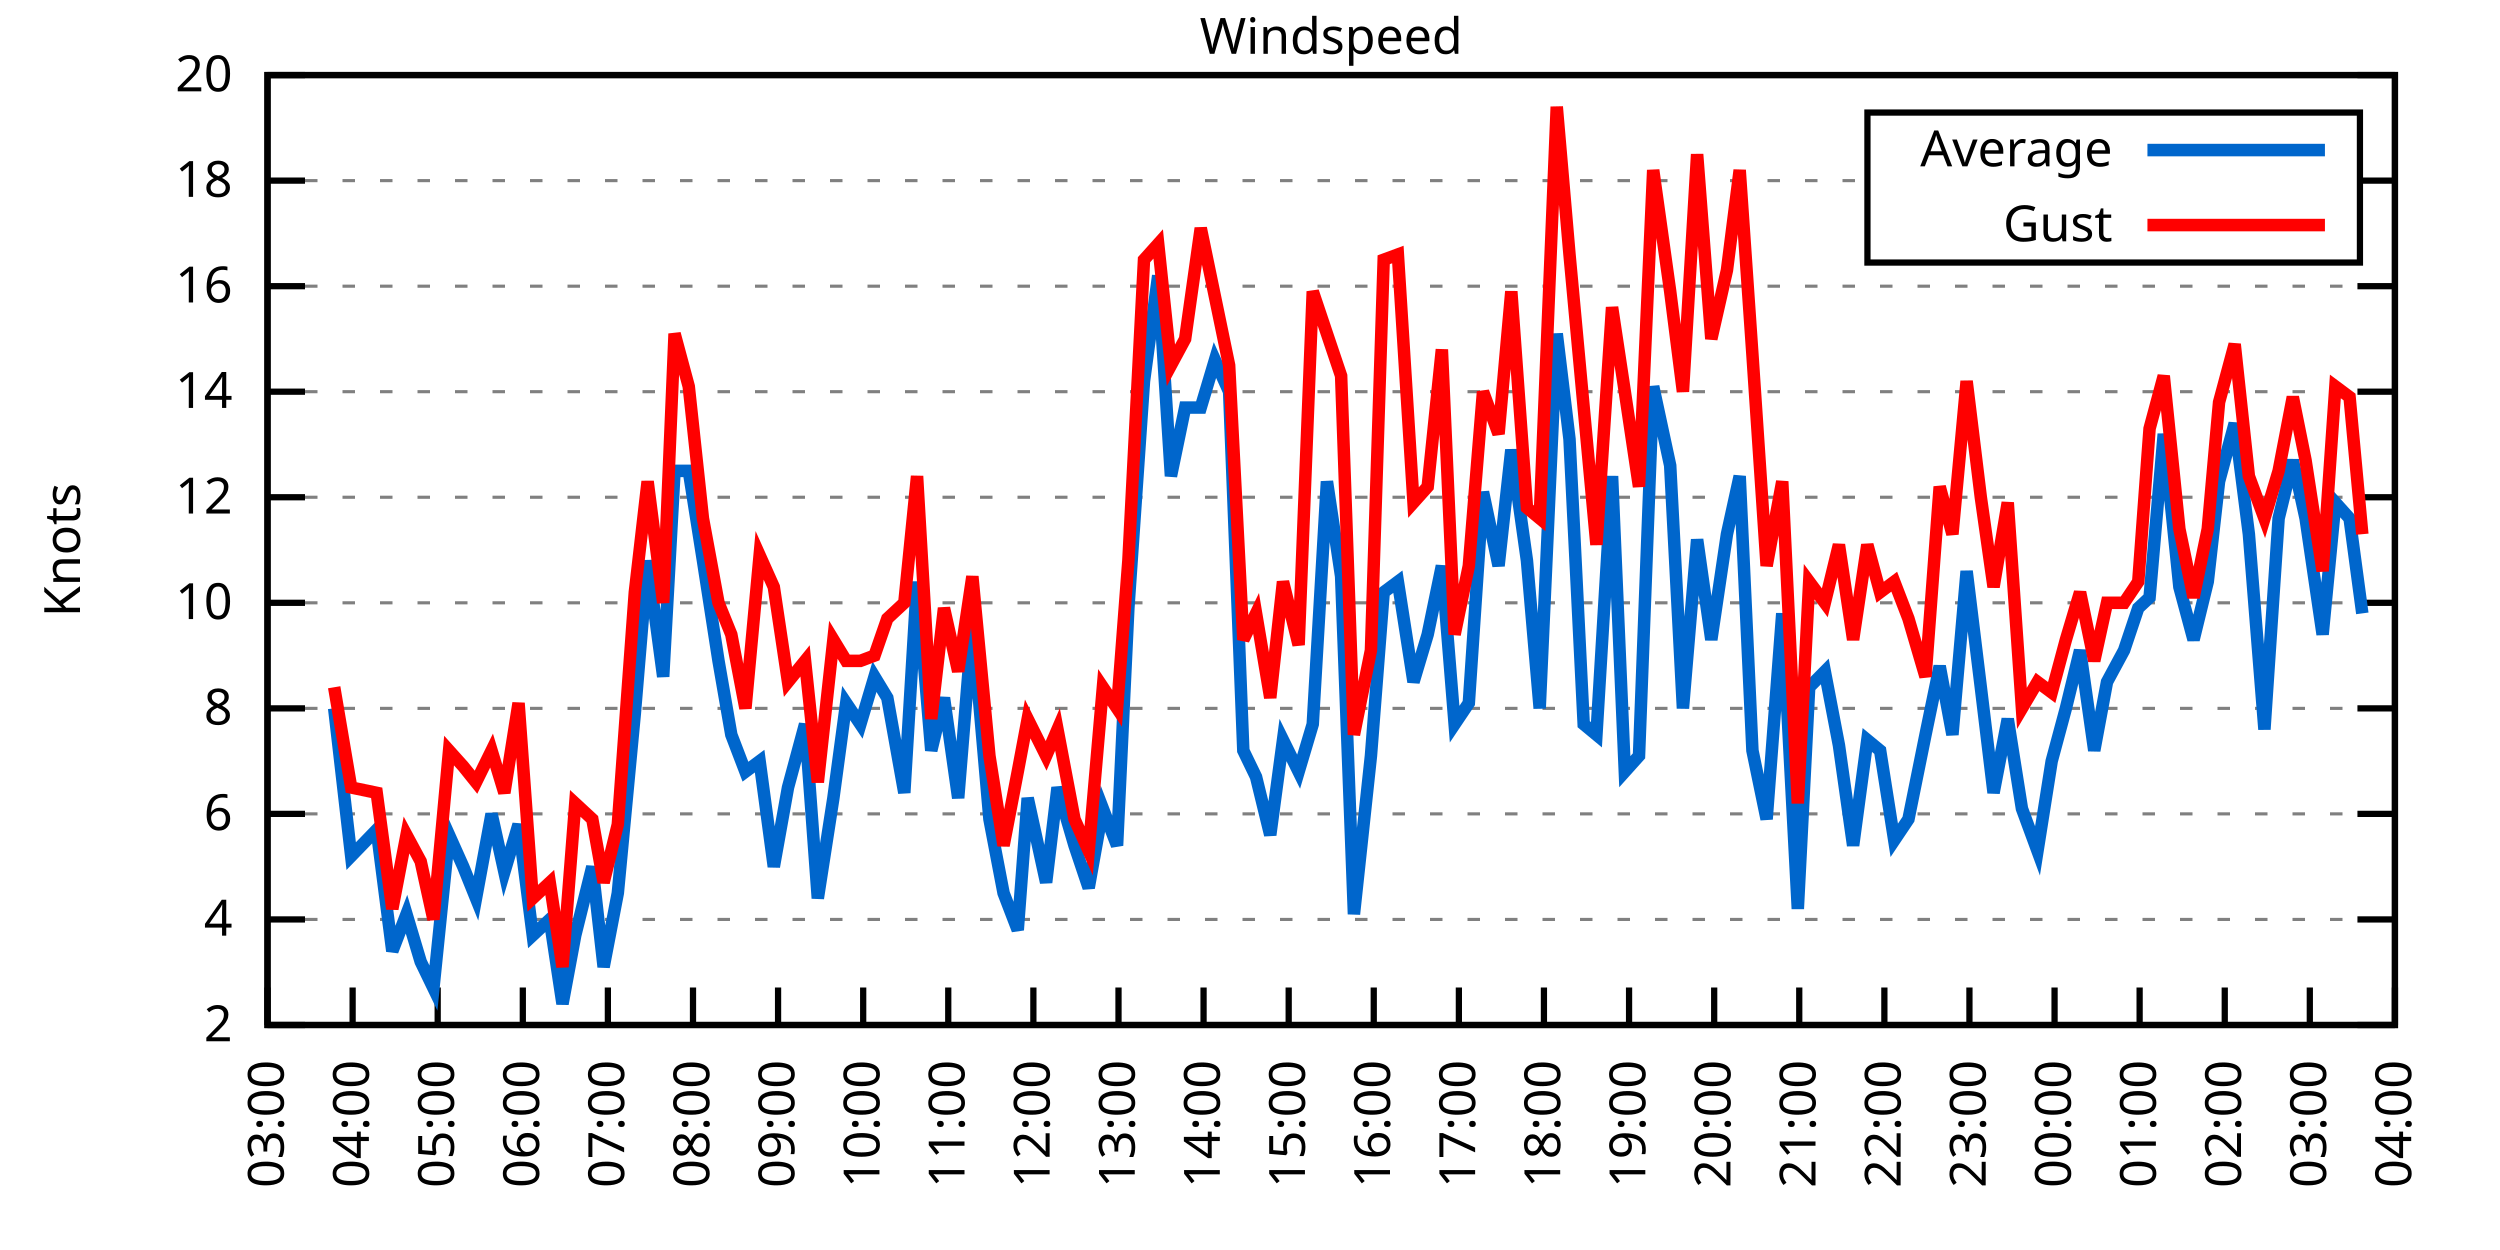
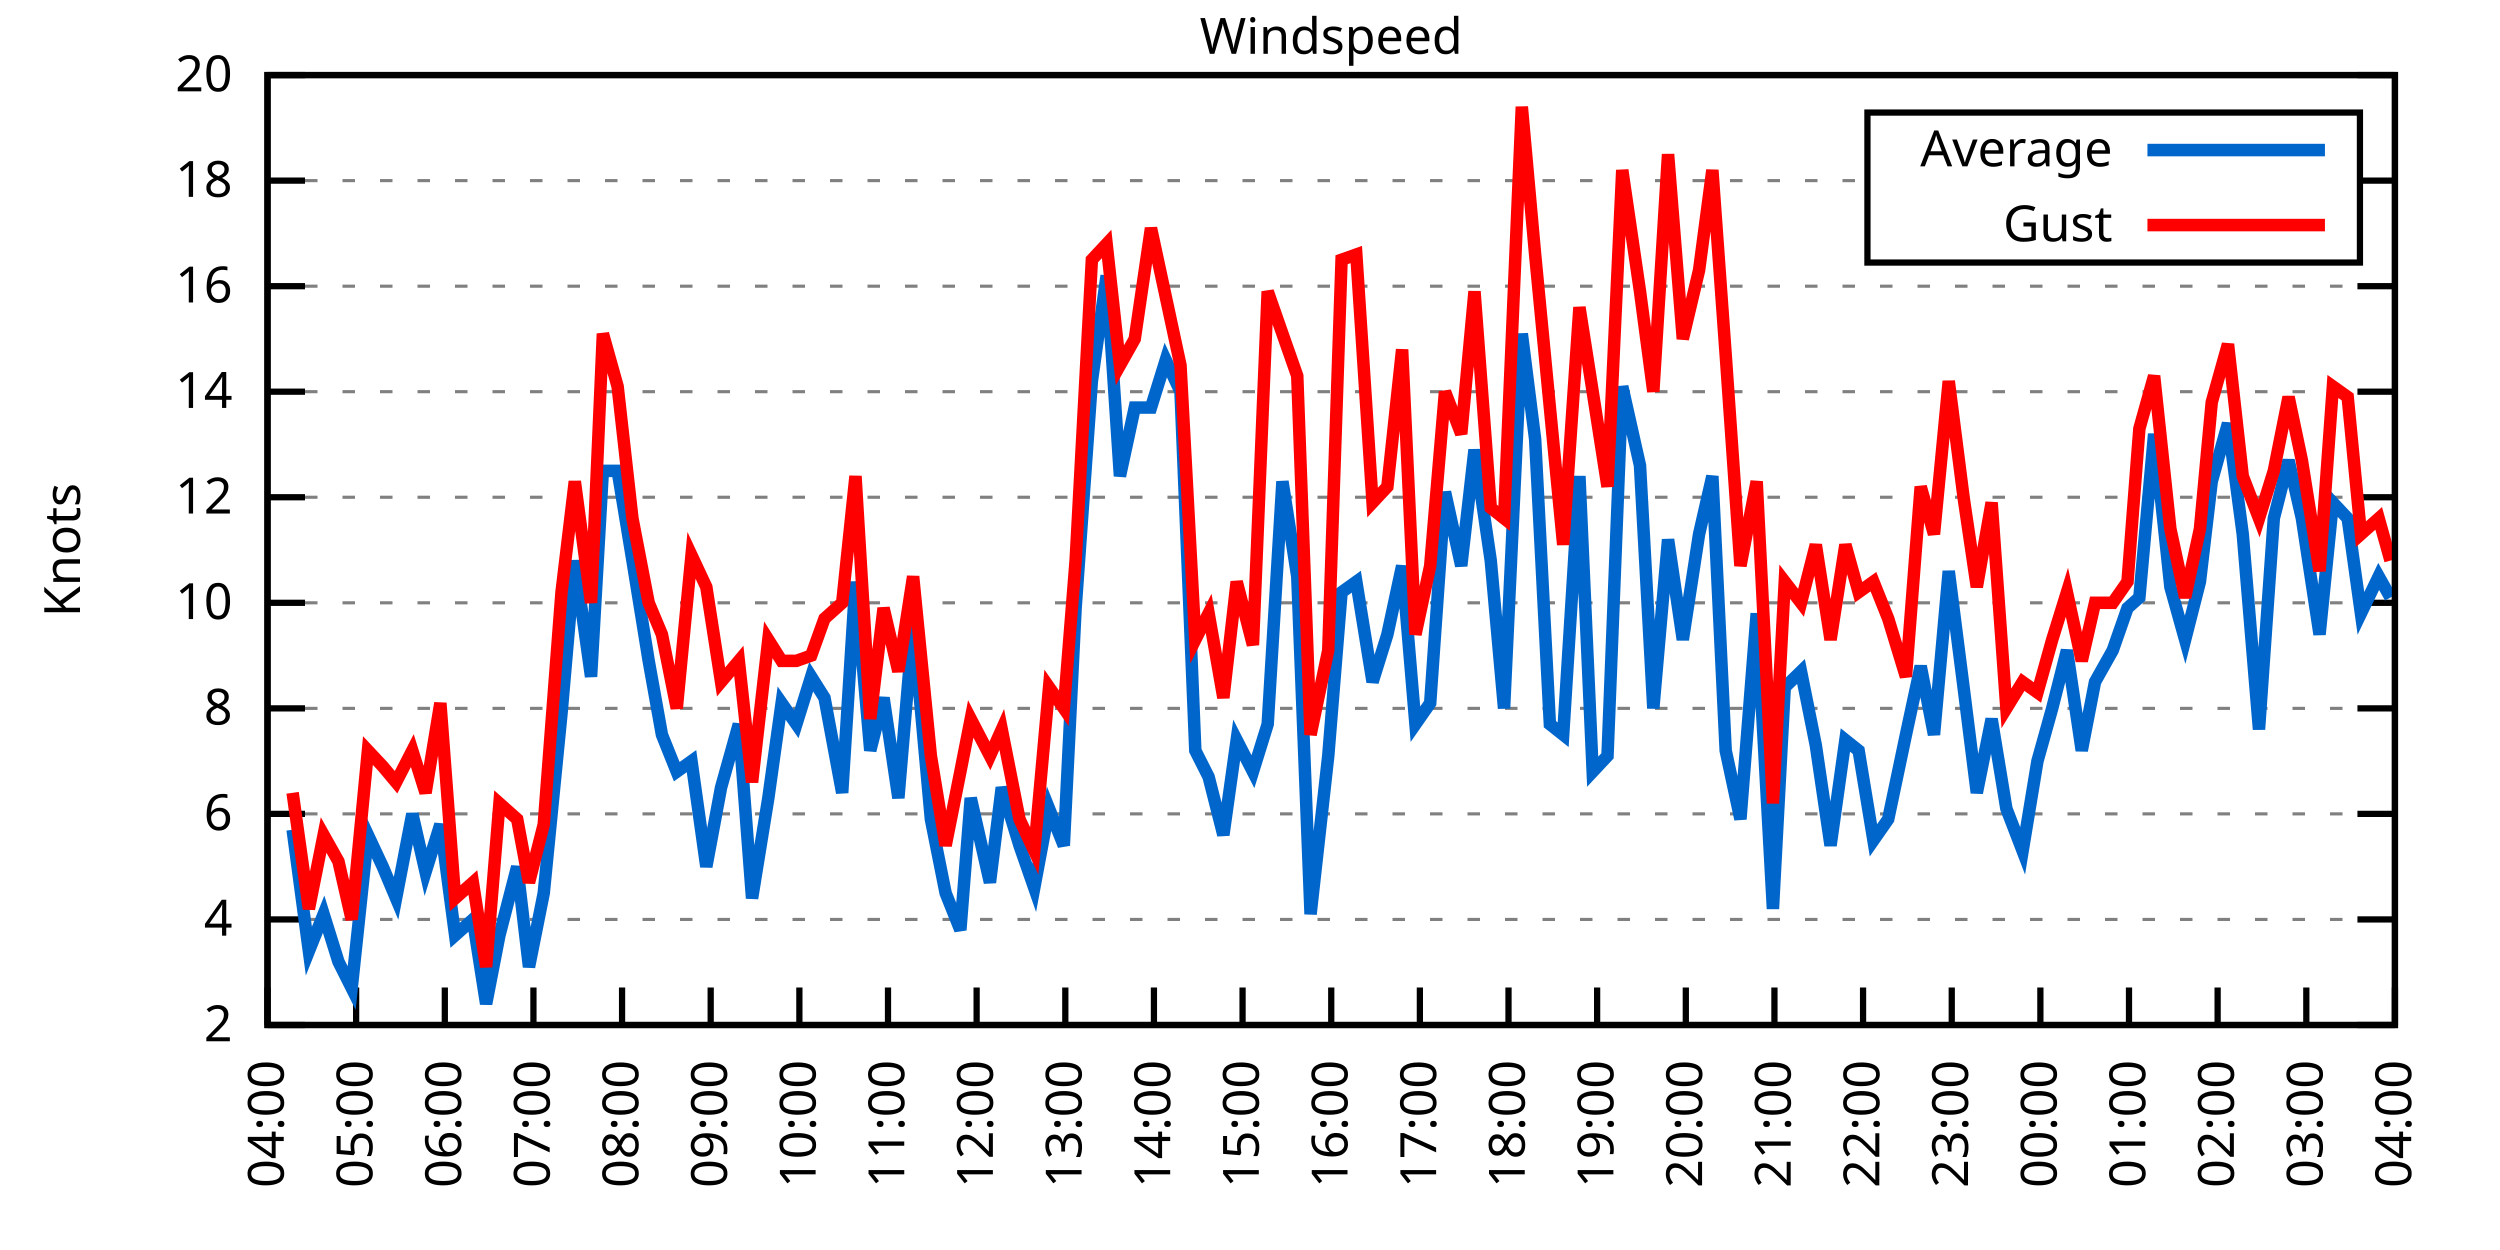
<svg xmlns="http://www.w3.org/2000/svg" xmlns:xlink="http://www.w3.org/1999/xlink" width="400" height="200" viewBox="0 0 400 200">
  <g id="gnuplot_canvas">
    <rect x="0" y="0" width="400" height="200" fill="none" />
    <defs>
      <circle id="gpDot" r="0.5" stroke-width="0.5" stroke="currentColor" />
      <path id="gpPt0" stroke-width="0.333" stroke="currentColor" d="M-1,0 h2 M0,-1 v2" />
      <path id="gpPt1" stroke-width="0.333" stroke="currentColor" d="M-1,-1 L1,1 M1,-1 L-1,1" />
      <path id="gpPt2" stroke-width="0.333" stroke="currentColor" d="M-1,0 L1,0 M0,-1 L0,1 M-1,-1 L1,1 M-1,1 L1,-1" />
      <rect id="gpPt3" stroke-width="0.333" stroke="currentColor" x="-1" y="-1" width="2" height="2" />
      <rect id="gpPt4" stroke-width="0.333" stroke="currentColor" fill="currentColor" x="-1" y="-1" width="2" height="2" />
      <circle id="gpPt5" stroke-width="0.333" stroke="currentColor" cx="0" cy="0" r="1" />
      <use xlink:href="#gpPt5" id="gpPt6" fill="currentColor" stroke="none" />
      <path id="gpPt7" stroke-width="0.333" stroke="currentColor" d="M0,-1.33 L-1.33,0.67 L1.33,0.67 z" />
      <use xlink:href="#gpPt7" id="gpPt8" fill="currentColor" stroke="none" />
      <use xlink:href="#gpPt7" id="gpPt9" stroke="currentColor" transform="rotate(180)" />
      <use xlink:href="#gpPt9" id="gpPt10" fill="currentColor" stroke="none" />
      <use xlink:href="#gpPt3" id="gpPt11" stroke="currentColor" transform="rotate(45)" />
      <use xlink:href="#gpPt11" id="gpPt12" fill="currentColor" stroke="none" />
      <path id="gpPt13" stroke-width="0.333" stroke="currentColor" d="M0,1.330 L1.265,0.411 L0.782,-1.067 L-0.782,-1.076 L-1.265,0.411 z" />
      <use xlink:href="#gpPt13" id="gpPt14" fill="currentColor" stroke="none" />
      <filter id="textbox" filterUnits="objectBoundingBox" x="0" y="0" height="1" width="1">
        <feFlood flood-color="white" flood-opacity="1" result="bgnd" />
        <feComposite in="SourceGraphic" in2="bgnd" operator="atop" />
      </filter>
      <filter id="greybox" filterUnits="objectBoundingBox" x="0" y="0" height="1" width="1">
        <feFlood flood-color="lightgrey" flood-opacity="1" result="grey" />
        <feComposite in="SourceGraphic" in2="grey" operator="atop" />
      </filter>
    </defs>
    <g fill="none" color="white" stroke="currentColor" stroke-width="1.00" stroke-linecap="butt" stroke-linejoin="miter">
</g>
    <g fill="none" color="black" stroke="currentColor" stroke-width="1.00" stroke-linecap="butt" stroke-linejoin="miter">
      <g stroke="none" shape-rendering="crispEdges">
        <polygon fill="rgb(255, 255, 255)" points="42.80,164.00 383.18,164.00 383.18,12.02 42.80,12.02 " />
      </g>
    </g>
    <g fill="none" color="black" stroke="currentColor" stroke-width="1.00" stroke-linecap="butt" stroke-linejoin="miter">
</g>
    <g fill="none" color="black" stroke="black" stroke-width="0.50" stroke-linecap="butt" stroke-linejoin="miter">
</g>
    <g fill="none" color="gray" stroke="currentColor" stroke-width="0.50" stroke-linecap="butt" stroke-linejoin="miter">
      <path stroke="gray" stroke-dasharray="2,4" class="gridline" d="M42.80,164.00 L383.19,164.00  " />
    </g>
    <g fill="none" color="gray" stroke="gray" stroke-width="1.00" stroke-linecap="butt" stroke-linejoin="miter">
</g>
    <g fill="none" color="black" stroke="currentColor" stroke-width="1.00" stroke-linecap="butt" stroke-linejoin="miter">
      <path stroke="black" d="M42.80,164.00 L48.80,164.00 M383.19,164.00 L377.19,164.00  " />
      <g transform="translate(37.20,166.60)" stroke="none" fill="black" font-family="Sans" font-size="8.00" text-anchor="end">
        <text>
          <tspan font-family="Sans"> 2</tspan>
        </text>
      </g>
    </g>
    <g fill="none" color="black" stroke="currentColor" stroke-width="1.00" stroke-linecap="butt" stroke-linejoin="miter">
</g>
    <g fill="none" color="black" stroke="black" stroke-width="0.50" stroke-linecap="butt" stroke-linejoin="miter">
</g>
    <g fill="none" color="gray" stroke="currentColor" stroke-width="0.50" stroke-linecap="butt" stroke-linejoin="miter">
      <path stroke="gray" stroke-dasharray="2,4" class="gridline" d="M42.80,147.11 L383.19,147.11  " />
    </g>
    <g fill="none" color="gray" stroke="gray" stroke-width="1.00" stroke-linecap="butt" stroke-linejoin="miter">
</g>
    <g fill="none" color="black" stroke="currentColor" stroke-width="1.00" stroke-linecap="butt" stroke-linejoin="miter">
      <path stroke="black" d="M42.80,147.11 L48.80,147.11 M383.19,147.11 L377.19,147.11  " />
      <g transform="translate(37.20,149.71)" stroke="none" fill="black" font-family="Sans" font-size="8.00" text-anchor="end">
        <text>
          <tspan font-family="Sans"> 4</tspan>
        </text>
      </g>
    </g>
    <g fill="none" color="black" stroke="currentColor" stroke-width="1.00" stroke-linecap="butt" stroke-linejoin="miter">
</g>
    <g fill="none" color="black" stroke="black" stroke-width="0.50" stroke-linecap="butt" stroke-linejoin="miter">
</g>
    <g fill="none" color="gray" stroke="currentColor" stroke-width="0.50" stroke-linecap="butt" stroke-linejoin="miter">
      <path stroke="gray" stroke-dasharray="2,4" class="gridline" d="M42.80,130.22 L383.19,130.22  " />
    </g>
    <g fill="none" color="gray" stroke="gray" stroke-width="1.00" stroke-linecap="butt" stroke-linejoin="miter">
</g>
    <g fill="none" color="black" stroke="currentColor" stroke-width="1.00" stroke-linecap="butt" stroke-linejoin="miter">
      <path stroke="black" d="M42.80,130.22 L48.80,130.22 M383.19,130.22 L377.19,130.22  " />
      <g transform="translate(37.20,132.82)" stroke="none" fill="black" font-family="Sans" font-size="8.00" text-anchor="end">
        <text>
          <tspan font-family="Sans"> 6</tspan>
        </text>
      </g>
    </g>
    <g fill="none" color="black" stroke="currentColor" stroke-width="1.00" stroke-linecap="butt" stroke-linejoin="miter">
</g>
    <g fill="none" color="black" stroke="black" stroke-width="0.50" stroke-linecap="butt" stroke-linejoin="miter">
</g>
    <g fill="none" color="gray" stroke="currentColor" stroke-width="0.50" stroke-linecap="butt" stroke-linejoin="miter">
      <path stroke="gray" stroke-dasharray="2,4" class="gridline" d="M42.80,113.34 L383.19,113.34  " />
    </g>
    <g fill="none" color="gray" stroke="gray" stroke-width="1.00" stroke-linecap="butt" stroke-linejoin="miter">
</g>
    <g fill="none" color="black" stroke="currentColor" stroke-width="1.00" stroke-linecap="butt" stroke-linejoin="miter">
      <path stroke="black" d="M42.80,113.34 L48.80,113.34 M383.19,113.34 L377.19,113.34  " />
      <g transform="translate(37.20,115.94)" stroke="none" fill="black" font-family="Sans" font-size="8.00" text-anchor="end">
        <text>
          <tspan font-family="Sans"> 8</tspan>
        </text>
      </g>
    </g>
    <g fill="none" color="black" stroke="currentColor" stroke-width="1.00" stroke-linecap="butt" stroke-linejoin="miter">
</g>
    <g fill="none" color="black" stroke="black" stroke-width="0.50" stroke-linecap="butt" stroke-linejoin="miter">
</g>
    <g fill="none" color="gray" stroke="currentColor" stroke-width="0.50" stroke-linecap="butt" stroke-linejoin="miter">
      <path stroke="gray" stroke-dasharray="2,4" class="gridline" d="M42.80,96.45 L383.19,96.45  " />
    </g>
    <g fill="none" color="gray" stroke="gray" stroke-width="1.00" stroke-linecap="butt" stroke-linejoin="miter">
</g>
    <g fill="none" color="black" stroke="currentColor" stroke-width="1.00" stroke-linecap="butt" stroke-linejoin="miter">
      <path stroke="black" d="M42.80,96.45 L48.80,96.45 M383.19,96.45 L377.19,96.45  " />
      <g transform="translate(37.20,99.05)" stroke="none" fill="black" font-family="Sans" font-size="8.00" text-anchor="end">
        <text>
          <tspan font-family="Sans"> 10</tspan>
        </text>
      </g>
    </g>
    <g fill="none" color="black" stroke="currentColor" stroke-width="1.00" stroke-linecap="butt" stroke-linejoin="miter">
</g>
    <g fill="none" color="black" stroke="black" stroke-width="0.50" stroke-linecap="butt" stroke-linejoin="miter">
</g>
    <g fill="none" color="gray" stroke="currentColor" stroke-width="0.50" stroke-linecap="butt" stroke-linejoin="miter">
      <path stroke="gray" stroke-dasharray="2,4" class="gridline" d="M42.80,79.56 L383.19,79.56  " />
    </g>
    <g fill="none" color="gray" stroke="gray" stroke-width="1.00" stroke-linecap="butt" stroke-linejoin="miter">
</g>
    <g fill="none" color="black" stroke="currentColor" stroke-width="1.00" stroke-linecap="butt" stroke-linejoin="miter">
      <path stroke="black" d="M42.80,79.56 L48.80,79.56 M383.19,79.56 L377.19,79.56  " />
      <g transform="translate(37.20,82.16)" stroke="none" fill="black" font-family="Sans" font-size="8.00" text-anchor="end">
        <text>
          <tspan font-family="Sans"> 12</tspan>
        </text>
      </g>
    </g>
    <g fill="none" color="black" stroke="currentColor" stroke-width="1.00" stroke-linecap="butt" stroke-linejoin="miter">
</g>
    <g fill="none" color="black" stroke="black" stroke-width="0.50" stroke-linecap="butt" stroke-linejoin="miter">
</g>
    <g fill="none" color="gray" stroke="currentColor" stroke-width="0.50" stroke-linecap="butt" stroke-linejoin="miter">
      <path stroke="gray" stroke-dasharray="2,4" class="gridline" d="M42.80,62.67 L383.19,62.67  " />
    </g>
    <g fill="none" color="gray" stroke="gray" stroke-width="1.00" stroke-linecap="butt" stroke-linejoin="miter">
</g>
    <g fill="none" color="black" stroke="currentColor" stroke-width="1.00" stroke-linecap="butt" stroke-linejoin="miter">
      <path stroke="black" d="M42.80,62.67 L48.80,62.67 M383.19,62.67 L377.19,62.67  " />
      <g transform="translate(37.20,65.27)" stroke="none" fill="black" font-family="Sans" font-size="8.00" text-anchor="end">
        <text>
          <tspan font-family="Sans"> 14</tspan>
        </text>
      </g>
    </g>
    <g fill="none" color="black" stroke="currentColor" stroke-width="1.00" stroke-linecap="butt" stroke-linejoin="miter">
</g>
    <g fill="none" color="black" stroke="black" stroke-width="0.50" stroke-linecap="butt" stroke-linejoin="miter">
</g>
    <g fill="none" color="gray" stroke="currentColor" stroke-width="0.50" stroke-linecap="butt" stroke-linejoin="miter">
      <path stroke="gray" stroke-dasharray="2,4" class="gridline" d="M42.80,45.79 L383.19,45.79  " />
    </g>
    <g fill="none" color="gray" stroke="gray" stroke-width="1.00" stroke-linecap="butt" stroke-linejoin="miter">
</g>
    <g fill="none" color="black" stroke="currentColor" stroke-width="1.00" stroke-linecap="butt" stroke-linejoin="miter">
      <path stroke="black" d="M42.80,45.79 L48.80,45.79 M383.19,45.79 L377.19,45.79  " />
      <g transform="translate(37.20,48.39)" stroke="none" fill="black" font-family="Sans" font-size="8.00" text-anchor="end">
        <text>
          <tspan font-family="Sans"> 16</tspan>
        </text>
      </g>
    </g>
    <g fill="none" color="black" stroke="currentColor" stroke-width="1.00" stroke-linecap="butt" stroke-linejoin="miter">
</g>
    <g fill="none" color="black" stroke="black" stroke-width="0.50" stroke-linecap="butt" stroke-linejoin="miter">
</g>
    <g fill="none" color="gray" stroke="currentColor" stroke-width="0.50" stroke-linecap="butt" stroke-linejoin="miter">
      <path stroke="gray" stroke-dasharray="2,4" class="gridline" d="M42.80,28.90 L298.79,28.90 M377.59,28.90 L383.19,28.90  " />
    </g>
    <g fill="none" color="gray" stroke="gray" stroke-width="1.00" stroke-linecap="butt" stroke-linejoin="miter">
</g>
    <g fill="none" color="black" stroke="currentColor" stroke-width="1.00" stroke-linecap="butt" stroke-linejoin="miter">
      <path stroke="black" d="M42.80,28.90 L48.80,28.90 M383.19,28.90 L377.19,28.90  " />
      <g transform="translate(37.20,31.50)" stroke="none" fill="black" font-family="Sans" font-size="8.00" text-anchor="end">
        <text>
          <tspan font-family="Sans"> 18</tspan>
        </text>
      </g>
    </g>
    <g fill="none" color="black" stroke="currentColor" stroke-width="1.00" stroke-linecap="butt" stroke-linejoin="miter">
</g>
    <g fill="none" color="black" stroke="black" stroke-width="0.50" stroke-linecap="butt" stroke-linejoin="miter">
</g>
    <g fill="none" color="gray" stroke="currentColor" stroke-width="0.50" stroke-linecap="butt" stroke-linejoin="miter">
      <path stroke="gray" stroke-dasharray="2,4" class="gridline" d="M42.80,12.01 L383.19,12.01  " />
    </g>
    <g fill="none" color="gray" stroke="gray" stroke-width="1.00" stroke-linecap="butt" stroke-linejoin="miter">
</g>
    <g fill="none" color="black" stroke="currentColor" stroke-width="1.00" stroke-linecap="butt" stroke-linejoin="miter">
      <path stroke="black" d="M42.80,12.01 L48.80,12.01 M383.19,12.01 L377.19,12.01  " />
      <g transform="translate(37.20,14.61)" stroke="none" fill="black" font-family="Sans" font-size="8.00" text-anchor="end">
        <text>
          <tspan font-family="Sans"> 20</tspan>
        </text>
      </g>
    </g>
    <g fill="none" color="black" stroke="currentColor" stroke-width="1.00" stroke-linecap="butt" stroke-linejoin="miter">
      <path stroke="black" d="M42.80,164.00 L42.80,158.00  " />
      <g transform="translate(45.40,169.60) rotate(270.00)" stroke="none" fill="black" font-family="Sans" font-size="8.00" text-anchor="end">
        <text>
-           <tspan font-family="Sans">03:00</tspan>
-         </text>
-       </g>
-     </g>
-     <g fill="none" color="black" stroke="currentColor" stroke-width="1.00" stroke-linecap="butt" stroke-linejoin="miter">
-       <path stroke="black" d="M56.42,164.00 L56.42,158.00  " />
-       <g transform="translate(59.02,169.60) rotate(270.00)" stroke="none" fill="black" font-family="Sans" font-size="8.00" text-anchor="end">
-         <text>
          <tspan font-family="Sans">04:00</tspan>
        </text>
      </g>
    </g>
    <g fill="none" color="black" stroke="currentColor" stroke-width="1.00" stroke-linecap="butt" stroke-linejoin="miter">
-       <path stroke="black" d="M70.03,164.00 L70.03,158.00  " />
-       <g transform="translate(72.63,169.60) rotate(270.00)" stroke="none" fill="black" font-family="Sans" font-size="8.00" text-anchor="end">
+       <path stroke="black" d="M56.98,164.00 L56.98,158.00  " />
+       <g transform="translate(59.58,169.60) rotate(270.00)" stroke="none" fill="black" font-family="Sans" font-size="8.00" text-anchor="end">
        <text>
          <tspan font-family="Sans">05:00</tspan>
        </text>
      </g>
    </g>
    <g fill="none" color="black" stroke="currentColor" stroke-width="1.00" stroke-linecap="butt" stroke-linejoin="miter">
-       <path stroke="black" d="M83.65,164.00 L83.65,158.00  " />
-       <g transform="translate(86.25,169.60) rotate(270.00)" stroke="none" fill="black" font-family="Sans" font-size="8.00" text-anchor="end">
+       <path stroke="black" d="M71.17,164.00 L71.17,158.00  " />
+       <g transform="translate(73.77,169.60) rotate(270.00)" stroke="none" fill="black" font-family="Sans" font-size="8.00" text-anchor="end">
        <text>
          <tspan font-family="Sans">06:00</tspan>
        </text>
      </g>
    </g>
    <g fill="none" color="black" stroke="currentColor" stroke-width="1.00" stroke-linecap="butt" stroke-linejoin="miter">
-       <path stroke="black" d="M97.26,164.00 L97.26,158.00  " />
-       <g transform="translate(99.86,169.60) rotate(270.00)" stroke="none" fill="black" font-family="Sans" font-size="8.00" text-anchor="end">
+       <path stroke="black" d="M85.35,164.00 L85.35,158.00  " />
+       <g transform="translate(87.95,169.60) rotate(270.00)" stroke="none" fill="black" font-family="Sans" font-size="8.00" text-anchor="end">
        <text>
          <tspan font-family="Sans">07:00</tspan>
        </text>
      </g>
    </g>
    <g fill="none" color="black" stroke="currentColor" stroke-width="1.00" stroke-linecap="butt" stroke-linejoin="miter">
-       <path stroke="black" d="M110.88,164.00 L110.88,158.00  " />
-       <g transform="translate(113.48,169.60) rotate(270.00)" stroke="none" fill="black" font-family="Sans" font-size="8.00" text-anchor="end">
+       <path stroke="black" d="M99.53,164.00 L99.53,158.00  " />
+       <g transform="translate(102.13,169.60) rotate(270.00)" stroke="none" fill="black" font-family="Sans" font-size="8.00" text-anchor="end">
        <text>
          <tspan font-family="Sans">08:00</tspan>
        </text>
      </g>
    </g>
    <g fill="none" color="black" stroke="currentColor" stroke-width="1.00" stroke-linecap="butt" stroke-linejoin="miter">
-       <path stroke="black" d="M124.49,164.00 L124.49,158.00  " />
-       <g transform="translate(127.09,169.60) rotate(270.00)" stroke="none" fill="black" font-family="Sans" font-size="8.00" text-anchor="end">
+       <path stroke="black" d="M113.71,164.00 L113.71,158.00  " />
+       <g transform="translate(116.31,169.60) rotate(270.00)" stroke="none" fill="black" font-family="Sans" font-size="8.00" text-anchor="end">
        <text>
          <tspan font-family="Sans">09:00</tspan>
        </text>
      </g>
    </g>
    <g fill="none" color="black" stroke="currentColor" stroke-width="1.00" stroke-linecap="butt" stroke-linejoin="miter">
-       <path stroke="black" d="M138.11,164.00 L138.11,158.00  " />
-       <g transform="translate(140.71,169.60) rotate(270.00)" stroke="none" fill="black" font-family="Sans" font-size="8.00" text-anchor="end">
+       <path stroke="black" d="M127.90,164.00 L127.90,158.00  " />
+       <g transform="translate(130.50,169.60) rotate(270.00)" stroke="none" fill="black" font-family="Sans" font-size="8.00" text-anchor="end">
        <text>
          <tspan font-family="Sans">10:00</tspan>
        </text>
      </g>
    </g>
    <g fill="none" color="black" stroke="currentColor" stroke-width="1.00" stroke-linecap="butt" stroke-linejoin="miter">
-       <path stroke="black" d="M151.72,164.00 L151.72,158.00  " />
-       <g transform="translate(154.32,169.60) rotate(270.00)" stroke="none" fill="black" font-family="Sans" font-size="8.00" text-anchor="end">
+       <path stroke="black" d="M142.08,164.00 L142.08,158.00  " />
+       <g transform="translate(144.68,169.60) rotate(270.00)" stroke="none" fill="black" font-family="Sans" font-size="8.00" text-anchor="end">
        <text>
          <tspan font-family="Sans">11:00</tspan>
        </text>
      </g>
    </g>
    <g fill="none" color="black" stroke="currentColor" stroke-width="1.00" stroke-linecap="butt" stroke-linejoin="miter">
-       <path stroke="black" d="M165.34,164.00 L165.34,158.00  " />
-       <g transform="translate(167.94,169.60) rotate(270.00)" stroke="none" fill="black" font-family="Sans" font-size="8.00" text-anchor="end">
+       <path stroke="black" d="M156.26,164.00 L156.26,158.00  " />
+       <g transform="translate(158.86,169.60) rotate(270.00)" stroke="none" fill="black" font-family="Sans" font-size="8.00" text-anchor="end">
        <text>
          <tspan font-family="Sans">12:00</tspan>
        </text>
      </g>
    </g>
    <g fill="none" color="black" stroke="currentColor" stroke-width="1.00" stroke-linecap="butt" stroke-linejoin="miter">
-       <path stroke="black" d="M178.96,164.00 L178.96,158.00  " />
-       <g transform="translate(181.56,169.60) rotate(270.00)" stroke="none" fill="black" font-family="Sans" font-size="8.00" text-anchor="end">
+       <path stroke="black" d="M170.45,164.00 L170.45,158.00  " />
+       <g transform="translate(173.05,169.60) rotate(270.00)" stroke="none" fill="black" font-family="Sans" font-size="8.00" text-anchor="end">
        <text>
          <tspan font-family="Sans">13:00</tspan>
        </text>
      </g>
    </g>
    <g fill="none" color="black" stroke="currentColor" stroke-width="1.00" stroke-linecap="butt" stroke-linejoin="miter">
-       <path stroke="black" d="M192.57,164.00 L192.57,158.00  " />
-       <g transform="translate(195.17,169.60) rotate(270.00)" stroke="none" fill="black" font-family="Sans" font-size="8.00" text-anchor="end">
+       <path stroke="black" d="M184.63,164.00 L184.63,158.00  " />
+       <g transform="translate(187.23,169.60) rotate(270.00)" stroke="none" fill="black" font-family="Sans" font-size="8.00" text-anchor="end">
        <text>
          <tspan font-family="Sans">14:00</tspan>
        </text>
      </g>
    </g>
    <g fill="none" color="black" stroke="currentColor" stroke-width="1.00" stroke-linecap="butt" stroke-linejoin="miter">
-       <path stroke="black" d="M206.19,164.00 L206.19,158.00  " />
-       <g transform="translate(208.79,169.60) rotate(270.00)" stroke="none" fill="black" font-family="Sans" font-size="8.00" text-anchor="end">
+       <path stroke="black" d="M198.81,164.00 L198.81,158.00  " />
+       <g transform="translate(201.41,169.60) rotate(270.00)" stroke="none" fill="black" font-family="Sans" font-size="8.00" text-anchor="end">
        <text>
          <tspan font-family="Sans">15:00</tspan>
        </text>
      </g>
    </g>
    <g fill="none" color="black" stroke="currentColor" stroke-width="1.00" stroke-linecap="butt" stroke-linejoin="miter">
-       <path stroke="black" d="M219.80,164.00 L219.80,158.00  " />
-       <g transform="translate(222.40,169.60) rotate(270.00)" stroke="none" fill="black" font-family="Sans" font-size="8.00" text-anchor="end">
+       <path stroke="black" d="M213.00,164.00 L213.00,158.00  " />
+       <g transform="translate(215.60,169.60) rotate(270.00)" stroke="none" fill="black" font-family="Sans" font-size="8.00" text-anchor="end">
        <text>
          <tspan font-family="Sans">16:00</tspan>
        </text>
      </g>
    </g>
    <g fill="none" color="black" stroke="currentColor" stroke-width="1.00" stroke-linecap="butt" stroke-linejoin="miter">
-       <path stroke="black" d="M233.42,164.00 L233.42,158.00  " />
-       <g transform="translate(236.02,169.60) rotate(270.00)" stroke="none" fill="black" font-family="Sans" font-size="8.00" text-anchor="end">
+       <path stroke="black" d="M227.18,164.00 L227.18,158.00  " />
+       <g transform="translate(229.78,169.60) rotate(270.00)" stroke="none" fill="black" font-family="Sans" font-size="8.00" text-anchor="end">
        <text>
          <tspan font-family="Sans">17:00</tspan>
        </text>
      </g>
    </g>
    <g fill="none" color="black" stroke="currentColor" stroke-width="1.00" stroke-linecap="butt" stroke-linejoin="miter">
-       <path stroke="black" d="M247.03,164.00 L247.03,158.00  " />
-       <g transform="translate(249.63,169.60) rotate(270.00)" stroke="none" fill="black" font-family="Sans" font-size="8.00" text-anchor="end">
+       <path stroke="black" d="M241.36,164.00 L241.36,158.00  " />
+       <g transform="translate(243.96,169.60) rotate(270.00)" stroke="none" fill="black" font-family="Sans" font-size="8.00" text-anchor="end">
        <text>
          <tspan font-family="Sans">18:00</tspan>
        </text>
      </g>
    </g>
    <g fill="none" color="black" stroke="currentColor" stroke-width="1.00" stroke-linecap="butt" stroke-linejoin="miter">
-       <path stroke="black" d="M260.65,164.00 L260.65,158.00  " />
-       <g transform="translate(263.25,169.60) rotate(270.00)" stroke="none" fill="black" font-family="Sans" font-size="8.00" text-anchor="end">
+       <path stroke="black" d="M255.54,164.00 L255.54,158.00  " />
+       <g transform="translate(258.14,169.60) rotate(270.00)" stroke="none" fill="black" font-family="Sans" font-size="8.00" text-anchor="end">
        <text>
          <tspan font-family="Sans">19:00</tspan>
        </text>
      </g>
    </g>
    <g fill="none" color="black" stroke="currentColor" stroke-width="1.00" stroke-linecap="butt" stroke-linejoin="miter">
-       <path stroke="black" d="M274.27,164.00 L274.27,158.00  " />
-       <g transform="translate(276.87,169.60) rotate(270.00)" stroke="none" fill="black" font-family="Sans" font-size="8.00" text-anchor="end">
+       <path stroke="black" d="M269.73,164.00 L269.73,158.00  " />
+       <g transform="translate(272.33,169.60) rotate(270.00)" stroke="none" fill="black" font-family="Sans" font-size="8.00" text-anchor="end">
        <text>
          <tspan font-family="Sans">20:00</tspan>
        </text>
      </g>
    </g>
    <g fill="none" color="black" stroke="currentColor" stroke-width="1.00" stroke-linecap="butt" stroke-linejoin="miter">
-       <path stroke="black" d="M287.88,164.00 L287.88,158.00  " />
-       <g transform="translate(290.48,169.60) rotate(270.00)" stroke="none" fill="black" font-family="Sans" font-size="8.00" text-anchor="end">
+       <path stroke="black" d="M283.91,164.00 L283.91,158.00  " />
+       <g transform="translate(286.51,169.60) rotate(270.00)" stroke="none" fill="black" font-family="Sans" font-size="8.00" text-anchor="end">
        <text>
          <tspan font-family="Sans">21:00</tspan>
        </text>
      </g>
    </g>
    <g fill="none" color="black" stroke="currentColor" stroke-width="1.00" stroke-linecap="butt" stroke-linejoin="miter">
-       <path stroke="black" d="M301.50,164.00 L301.50,158.00  " />
-       <g transform="translate(304.10,169.60) rotate(270.00)" stroke="none" fill="black" font-family="Sans" font-size="8.00" text-anchor="end">
+       <path stroke="black" d="M298.09,164.00 L298.09,158.00  " />
+       <g transform="translate(300.69,169.60) rotate(270.00)" stroke="none" fill="black" font-family="Sans" font-size="8.00" text-anchor="end">
        <text>
          <tspan font-family="Sans">22:00</tspan>
        </text>
      </g>
    </g>
    <g fill="none" color="black" stroke="currentColor" stroke-width="1.00" stroke-linecap="butt" stroke-linejoin="miter">
-       <path stroke="black" d="M315.11,164.00 L315.11,158.00  " />
-       <g transform="translate(317.71,169.60) rotate(270.00)" stroke="none" fill="black" font-family="Sans" font-size="8.00" text-anchor="end">
+       <path stroke="black" d="M312.28,164.00 L312.28,158.00  " />
+       <g transform="translate(314.88,169.60) rotate(270.00)" stroke="none" fill="black" font-family="Sans" font-size="8.00" text-anchor="end">
        <text>
          <tspan font-family="Sans">23:00</tspan>
        </text>
      </g>
    </g>
    <g fill="none" color="black" stroke="currentColor" stroke-width="1.00" stroke-linecap="butt" stroke-linejoin="miter">
-       <path stroke="black" d="M328.73,164.00 L328.73,158.00  " />
-       <g transform="translate(331.33,169.60) rotate(270.00)" stroke="none" fill="black" font-family="Sans" font-size="8.00" text-anchor="end">
+       <path stroke="black" d="M326.46,164.00 L326.46,158.00  " />
+       <g transform="translate(329.06,169.60) rotate(270.00)" stroke="none" fill="black" font-family="Sans" font-size="8.00" text-anchor="end">
        <text>
          <tspan font-family="Sans">00:00</tspan>
        </text>
      </g>
    </g>
    <g fill="none" color="black" stroke="currentColor" stroke-width="1.00" stroke-linecap="butt" stroke-linejoin="miter">
-       <path stroke="black" d="M342.34,164.00 L342.34,158.00  " />
-       <g transform="translate(344.94,169.60) rotate(270.00)" stroke="none" fill="black" font-family="Sans" font-size="8.00" text-anchor="end">
+       <path stroke="black" d="M340.64,164.00 L340.64,158.00  " />
+       <g transform="translate(343.24,169.60) rotate(270.00)" stroke="none" fill="black" font-family="Sans" font-size="8.00" text-anchor="end">
        <text>
          <tspan font-family="Sans">01:00</tspan>
        </text>
      </g>
    </g>
    <g fill="none" color="black" stroke="currentColor" stroke-width="1.00" stroke-linecap="butt" stroke-linejoin="miter">
-       <path stroke="black" d="M355.96,164.00 L355.96,158.00  " />
-       <g transform="translate(358.56,169.60) rotate(270.00)" stroke="none" fill="black" font-family="Sans" font-size="8.00" text-anchor="end">
+       <path stroke="black" d="M354.82,164.00 L354.82,158.00  " />
+       <g transform="translate(357.42,169.60) rotate(270.00)" stroke="none" fill="black" font-family="Sans" font-size="8.00" text-anchor="end">
        <text>
          <tspan font-family="Sans">02:00</tspan>
        </text>
      </g>
    </g>
    <g fill="none" color="black" stroke="currentColor" stroke-width="1.00" stroke-linecap="butt" stroke-linejoin="miter">
-       <path stroke="black" d="M369.57,164.00 L369.57,158.00  " />
-       <g transform="translate(372.17,169.60) rotate(270.00)" stroke="none" fill="black" font-family="Sans" font-size="8.00" text-anchor="end">
+       <path stroke="black" d="M369.01,164.00 L369.01,158.00  " />
+       <g transform="translate(371.61,169.60) rotate(270.00)" stroke="none" fill="black" font-family="Sans" font-size="8.00" text-anchor="end">
        <text>
          <tspan font-family="Sans">03:00</tspan>
        </text>
      </g>
    </g>
    <g fill="none" color="black" stroke="currentColor" stroke-width="1.00" stroke-linecap="butt" stroke-linejoin="miter">
      <path stroke="black" d="M383.19,164.00 L383.19,158.00  " />
      <g transform="translate(385.79,169.60) rotate(270.00)" stroke="none" fill="black" font-family="Sans" font-size="8.00" text-anchor="end">
        <text>
          <tspan font-family="Sans">04:00</tspan>
        </text>
      </g>
    </g>
    <g fill="none" color="black" stroke="currentColor" stroke-width="1.00" stroke-linecap="butt" stroke-linejoin="miter">
</g>
    <g fill="none" color="black" stroke="currentColor" stroke-width="1.00" stroke-linecap="butt" stroke-linejoin="miter">
      <path stroke="black" d="M42.80,12.01 L42.80,164.00 L383.19,164.00 L383.19,12.01 L42.80,12.01 Z  " />
    </g>
    <g fill="none" color="black" stroke="currentColor" stroke-width="1.00" stroke-linecap="butt" stroke-linejoin="miter">
</g>
    <g fill="none" color="black" stroke="currentColor" stroke-width="1.00" stroke-linecap="butt" stroke-linejoin="miter">
      <path stroke="black" d="M298.79,42.01 L298.79,18.01 L377.59,18.01 L377.59,42.01 L298.79,42.01 Z  " />
    </g>
    <g id="Windspeed_plot_1">
      <g fill="none" color="white" stroke="black" stroke-width="2.00" stroke-linecap="butt" stroke-linejoin="miter">
</g>
      <g fill="none" color="black" stroke="currentColor" stroke-width="2.00" stroke-linecap="butt" stroke-linejoin="miter">
        <g transform="translate(337.99,26.61)" stroke="none" fill="black" font-family="Sans" font-size="8.00" text-anchor="end">
          <text>
            <tspan font-family="Sans">Average</tspan>
          </text>
        </g>
      </g>
      <g fill="none" color="black" stroke="currentColor" stroke-width="2.00" stroke-linecap="butt" stroke-linejoin="miter">
-         <path stroke="rgb(  0, 102, 204)" d="M343.59,24.01 L371.99,24.01 M53.47,113.34 L56.19,136.98 L60.27,132.76 L62.77,152.18 L65.04,146.27 L67.31,153.87   L69.35,158.09 L71.85,133.60 L74.12,138.67 L76.16,143.73 L78.65,130.22 L80.70,139.51 L82.97,131.91 L85.24,149.65   L87.96,147.11 L90.00,160.62 L92.04,149.65 L94.77,138.67 L96.58,154.71 L98.85,142.89 L101.57,114.18 L103.62,89.69   L106.11,108.27 L107.93,75.34 L110.20,75.34 L112.47,89.69 L114.96,105.74 L117.01,117.56 L119.27,123.47 L121.54,121.78   L123.81,138.67 L126.08,126.00 L128.81,115.87 L130.85,143.73 L133.34,127.69 L135.39,112.49 L137.66,115.87 L139.92,108.27   L141.97,111.65 L144.69,126.85 L146.73,93.07 L149.00,120.09 L151.04,111.65 L153.31,127.69 L155.58,99.83 L158.31,131.07   L160.57,142.89 L162.84,148.80 L164.43,127.69 L167.38,141.20 L169.20,126.00 L171.92,135.29 L174.19,142.05 L176.46,129.38   L178.73,135.29 L180.54,97.29 L183.04,60.98 L185.31,44.10 L187.35,76.18 L189.62,65.21 L192.12,65.21 L194.39,57.61   L196.66,62.67 L198.93,120.09 L200.97,124.31 L203.24,133.60 L205.28,118.40 L207.78,123.47 L210.04,115.87 L212.31,77.03   L214.58,92.23 L216.63,146.27 L219.35,120.94 L221.39,94.76 L223.66,93.07 L226.16,109.11 L228.43,101.52 L230.70,90.54   L232.74,115.87 L235.01,112.49 L237.28,78.72 L239.77,90.54 L241.81,71.96 L244.31,89.69 L246.35,113.34 L249.08,53.39   L251.12,70.27 L253.39,115.87 L255.43,117.56 L257.93,76.18 L259.97,123.47 L262.24,120.94 L264.51,61.83 L267.23,74.49   L269.27,113.34 L271.54,86.32 L273.81,102.36 L276.31,85.47 L278.35,76.18 L280.39,120.09 L282.66,131.07 L285.16,98.14   L287.65,145.42 L289.47,109.96 L291.97,107.43 L294.23,119.25 L296.50,135.29 L298.77,118.40 L300.82,120.09 L303.08,134.45   L305.35,131.07 L308.08,117.56 L310.35,106.58 L312.39,117.56 L314.66,91.38 L316.93,109.96 L318.97,126.85 L321.24,115.03   L323.51,129.38 L326.00,136.14 L328.27,121.78 L330.54,113.34 L332.81,104.05 L335.08,120.09 L337.12,109.11 L339.85,104.05   L342.12,97.29 L343.93,95.60 L346.20,69.43 L348.70,93.92 L350.97,102.36 L353.24,93.07 L355.05,77.03 L357.55,67.74   L359.82,85.47 L362.31,116.71 L364.58,82.94 L366.85,73.65 L368.89,82.94 L371.62,101.52 L373.66,80.41 L375.93,82.94   L377.97,98.14  " />
+         <path stroke="rgb(  0, 102, 204)" d="M343.59,24.01 L371.99,24.01 M46.82,132.76 L49.42,152.18 L51.78,146.27 L54.15,153.87 L56.27,158.09 L58.87,133.60   L61.24,138.67 L63.37,143.73 L65.97,130.22 L68.09,139.51 L70.46,131.91 L72.82,149.65 L75.66,147.11 L77.78,160.62   L79.91,149.65 L82.75,138.67 L84.64,154.71 L87.00,142.89 L89.84,114.18 L91.97,89.69 L94.57,108.27 L96.46,75.34   L98.82,75.34 L101.19,89.69 L103.79,105.74 L105.91,117.56 L108.28,123.47 L110.64,121.78 L113.01,138.67 L115.37,126.00   L118.21,115.87 L120.33,143.73 L122.93,127.69 L125.06,112.49 L127.42,115.87 L129.79,108.27 L131.92,111.65 L134.75,126.85   L136.88,93.07 L139.24,120.09 L141.37,111.65 L143.74,127.69 L146.10,99.83 L148.94,131.07 L151.30,142.89 L153.66,148.80   L155.32,127.69 L158.39,141.20 L160.28,126.00 L163.12,135.29 L165.48,142.05 L167.85,129.38 L170.21,135.29 L172.10,97.29   L174.70,60.98 L177.06,44.10 L179.19,76.18 L181.56,65.21 L184.16,65.21 L186.52,57.61 L188.88,62.67 L191.25,120.09   L193.38,124.31 L195.74,133.60 L197.87,118.40 L200.47,123.47 L202.83,115.87 L205.19,77.03 L207.56,92.23 L209.69,146.27   L212.52,120.94 L214.65,94.76 L217.01,93.07 L219.61,109.11 L221.98,101.52 L224.34,90.54 L226.47,115.87 L228.83,112.49   L231.20,78.72 L233.80,90.54 L235.92,71.96 L238.52,89.69 L240.65,113.34 L243.49,53.39 L245.62,70.27 L247.98,115.87   L250.11,117.56 L252.71,76.18 L254.83,123.47 L257.20,120.94 L259.56,61.83 L262.40,74.49 L264.53,113.34 L266.89,86.32   L269.25,102.36 L271.85,85.47 L273.98,76.18 L276.11,120.09 L278.47,131.07 L281.07,98.14 L283.67,145.42 L285.56,109.96   L288.16,107.43 L290.53,119.25 L292.89,135.29 L295.26,118.40 L297.38,120.09 L299.75,134.45 L302.11,131.07 L304.95,117.56   L307.31,106.58 L309.44,117.56 L311.80,91.38 L314.17,109.96 L316.29,126.85 L318.66,115.03 L321.02,129.38 L323.62,136.14   L325.99,121.78 L328.35,113.34 L330.71,104.05 L333.08,120.09 L335.20,109.11 L338.04,104.05 L340.40,97.29 L342.30,95.60   L344.66,69.43 L347.26,93.92 L349.62,102.36 L351.99,93.07 L353.88,77.03 L356.48,67.74 L358.84,85.47 L361.44,116.71   L363.81,82.94 L366.17,73.65 L368.30,82.94 L371.13,101.52 L373.26,80.41 L375.63,82.94 L377.75,98.14 L380.59,92.23   L382.48,95.60  " />
      </g>
    </g>
    <g id="Windspeed_plot_2">
      <g fill="none" color="black" stroke="currentColor" stroke-width="2.00" stroke-linecap="butt" stroke-linejoin="miter">
        <g transform="translate(337.99,38.61)" stroke="none" fill="black" font-family="Sans" font-size="8.00" text-anchor="end">
          <text>
            <tspan font-family="Sans">Gust</tspan>
          </text>
        </g>
      </g>
      <g fill="none" color="black" stroke="currentColor" stroke-width="2.00" stroke-linecap="butt" stroke-linejoin="miter">
-         <path stroke="rgb(255,   0,   0)" d="M343.59,36.01 L371.99,36.01 M53.47,109.96 L56.19,126.00 L60.27,126.85 L62.77,145.42 L65.04,133.60 L67.31,137.82   L69.35,147.11 L71.85,120.09 L74.12,122.62 L76.16,125.16 L78.65,120.09 L80.70,126.85 L82.97,112.49 L85.24,143.73   L87.96,141.20 L90.00,154.71 L92.04,128.54 L94.77,131.07 L96.58,141.20 L98.85,131.91 L101.57,94.76 L103.62,77.03   L106.11,96.45 L107.93,53.39 L110.20,61.83 L112.47,82.94 L114.96,96.45 L117.01,101.52 L119.27,113.34 L121.54,88.85   L123.81,93.92 L126.08,109.11 L128.81,105.74 L130.85,125.16 L133.34,102.36 L135.39,105.74 L137.66,105.74 L139.92,104.89   L141.97,98.98 L144.69,96.45 L146.73,76.18 L149.00,115.03 L151.04,97.29 L153.31,107.43 L155.58,92.23 L158.31,120.94   L160.57,135.29 L162.84,123.47 L164.43,115.03 L167.38,120.94 L169.20,116.71 L171.92,131.07 L174.19,136.14 L176.46,109.96   L178.73,113.34 L180.54,89.69 L183.04,41.56 L185.31,39.03 L187.35,58.45 L189.62,54.23 L192.12,36.50 L194.39,47.47   L196.66,58.45 L198.93,102.36 L200.97,98.14 L203.24,111.65 L205.28,93.07 L207.78,103.20 L210.04,46.63 L212.31,53.39   L214.58,60.14 L216.63,117.56 L219.35,104.05 L221.39,41.56 L223.66,40.72 L226.16,80.41 L228.43,77.87 L230.70,55.92   L232.74,101.52 L235.01,90.54 L237.28,62.67 L239.77,69.43 L241.81,46.63 L244.31,81.25 L246.35,82.94 L249.08,17.08   L251.12,40.72 L253.39,65.21 L255.43,87.16 L257.93,49.16 L259.97,62.67 L262.24,77.87 L264.51,27.21 L267.23,46.63   L269.27,62.67 L271.54,24.68 L273.81,54.23 L276.31,43.25 L278.35,27.21 L280.39,56.76 L282.66,90.54 L285.16,77.03   L287.65,128.54 L289.47,93.07 L291.97,96.45 L294.23,87.16 L296.50,102.36 L298.77,87.16 L300.82,94.76 L303.08,93.07   L305.35,98.98 L308.08,108.27 L310.35,77.87 L312.39,85.47 L314.66,60.98 L316.93,79.56 L318.97,93.92 L321.24,80.41   L323.51,113.34 L326.00,109.11 L328.27,110.80 L330.54,102.36 L332.81,94.76 L335.08,105.74 L337.12,96.45 L339.85,96.45   L342.12,93.07 L343.93,68.58 L346.20,60.14 L348.70,84.63 L350.97,95.60 L353.24,84.63 L355.05,64.36 L357.55,55.07   L359.82,76.18 L362.31,82.94 L364.58,75.34 L366.85,63.52 L368.89,73.65 L371.62,91.38 L373.66,61.83 L375.93,63.52   L377.97,85.47  " />
+         <path stroke="rgb(255,   0,   0)" d="M343.59,36.01 L371.99,36.01 M46.82,126.85 L49.42,145.42 L51.78,133.60 L54.15,137.82 L56.27,147.11 L58.87,120.09   L61.24,122.62 L63.37,125.16 L65.97,120.09 L68.09,126.85 L70.46,112.49 L72.82,143.73 L75.66,141.20 L77.78,154.71   L79.91,128.54 L82.75,131.07 L84.64,141.20 L87.00,131.91 L89.84,94.76 L91.97,77.03 L94.57,96.45 L96.46,53.39   L98.82,61.83 L101.19,82.94 L103.79,96.45 L105.91,101.52 L108.28,113.34 L110.64,88.85 L113.01,93.92 L115.37,109.11   L118.21,105.74 L120.33,125.16 L122.93,102.36 L125.06,105.74 L127.42,105.74 L129.79,104.89 L131.92,98.98 L134.75,96.45   L136.88,76.18 L139.24,115.03 L141.37,97.29 L143.74,107.43 L146.10,92.23 L148.94,120.94 L151.30,135.29 L153.66,123.47   L155.32,115.03 L158.39,120.94 L160.28,116.71 L163.12,131.07 L165.48,136.14 L167.85,109.96 L170.21,113.34 L172.10,89.69   L174.70,41.56 L177.06,39.03 L179.19,58.45 L181.56,54.23 L184.16,36.50 L186.52,47.47 L188.88,58.45 L191.25,102.36   L193.38,98.14 L195.74,111.65 L197.87,93.07 L200.47,103.20 L202.83,46.63 L205.19,53.39 L207.56,60.14 L209.69,117.56   L212.52,104.05 L214.65,41.56 L217.01,40.72 L219.61,80.41 L221.98,77.87 L224.34,55.92 L226.47,101.52 L228.83,90.54   L231.20,62.67 L233.80,69.43 L235.92,46.63 L238.52,81.25 L240.65,82.94 L243.49,17.08 L245.62,40.72 L247.98,65.21   L250.11,87.16 L252.71,49.16 L254.83,62.67 L257.20,77.87 L259.56,27.21 L262.40,46.63 L264.53,62.67 L266.89,24.68   L269.25,54.23 L271.85,43.25 L273.98,27.21 L276.11,56.76 L278.47,90.54 L281.07,77.03 L283.67,128.54 L285.56,93.07   L288.16,96.45 L290.53,87.16 L292.89,102.36 L295.26,87.16 L297.38,94.76 L299.75,93.07 L302.11,98.98 L304.95,108.27   L307.31,77.87 L309.44,85.47 L311.80,60.98 L314.17,79.56 L316.29,93.92 L318.66,80.41 L321.02,113.34 L323.62,109.11   L325.99,110.80 L328.35,102.36 L330.71,94.76 L333.08,105.74 L335.20,96.45 L338.04,96.45 L340.40,93.07 L342.30,68.58   L344.66,60.14 L347.26,84.63 L349.62,95.60 L351.99,84.63 L353.88,64.36 L356.48,55.07 L358.84,76.18 L361.44,82.94   L363.81,75.34 L366.17,63.52 L368.30,73.65 L371.13,91.38 L373.26,61.83 L375.63,63.52 L377.75,85.47 L380.59,82.94   L382.48,89.69  " />
      </g>
    </g>
    <g fill="none" color="black" stroke="currentColor" stroke-width="2.00" stroke-linecap="butt" stroke-linejoin="miter">
</g>
    <g fill="none" color="black" stroke="black" stroke-width="1.00" stroke-linecap="butt" stroke-linejoin="miter">
</g>
    <g fill="none" color="black" stroke="currentColor" stroke-width="1.00" stroke-linecap="butt" stroke-linejoin="miter">
      <path stroke="black" d="M42.80,12.01 L42.80,164.00 L383.19,164.00 L383.19,12.01 L42.80,12.01 Z  " />
      <g transform="translate(12.80,88.01) rotate(270.00)" stroke="none" fill="black" font-family="Sans" font-size="8.00" text-anchor="middle">
        <text>
          <tspan font-family="Sans">Knots</tspan>
        </text>
      </g>
    </g>
    <g fill="none" color="black" stroke="currentColor" stroke-width="1.00" stroke-linecap="butt" stroke-linejoin="miter">
</g>
    <g fill="none" color="black" stroke="currentColor" stroke-width="1.00" stroke-linecap="butt" stroke-linejoin="miter">
      <g transform="translate(212.99,8.61)" stroke="none" fill="black" font-family="Sans" font-size="8.00" text-anchor="middle">
        <text>
          <tspan font-family="Sans">Windspeed</tspan>
        </text>
      </g>
    </g>
    <g fill="none" color="black" stroke="currentColor" stroke-width="1.00" stroke-linecap="butt" stroke-linejoin="miter">
</g>
  </g>
</svg>
